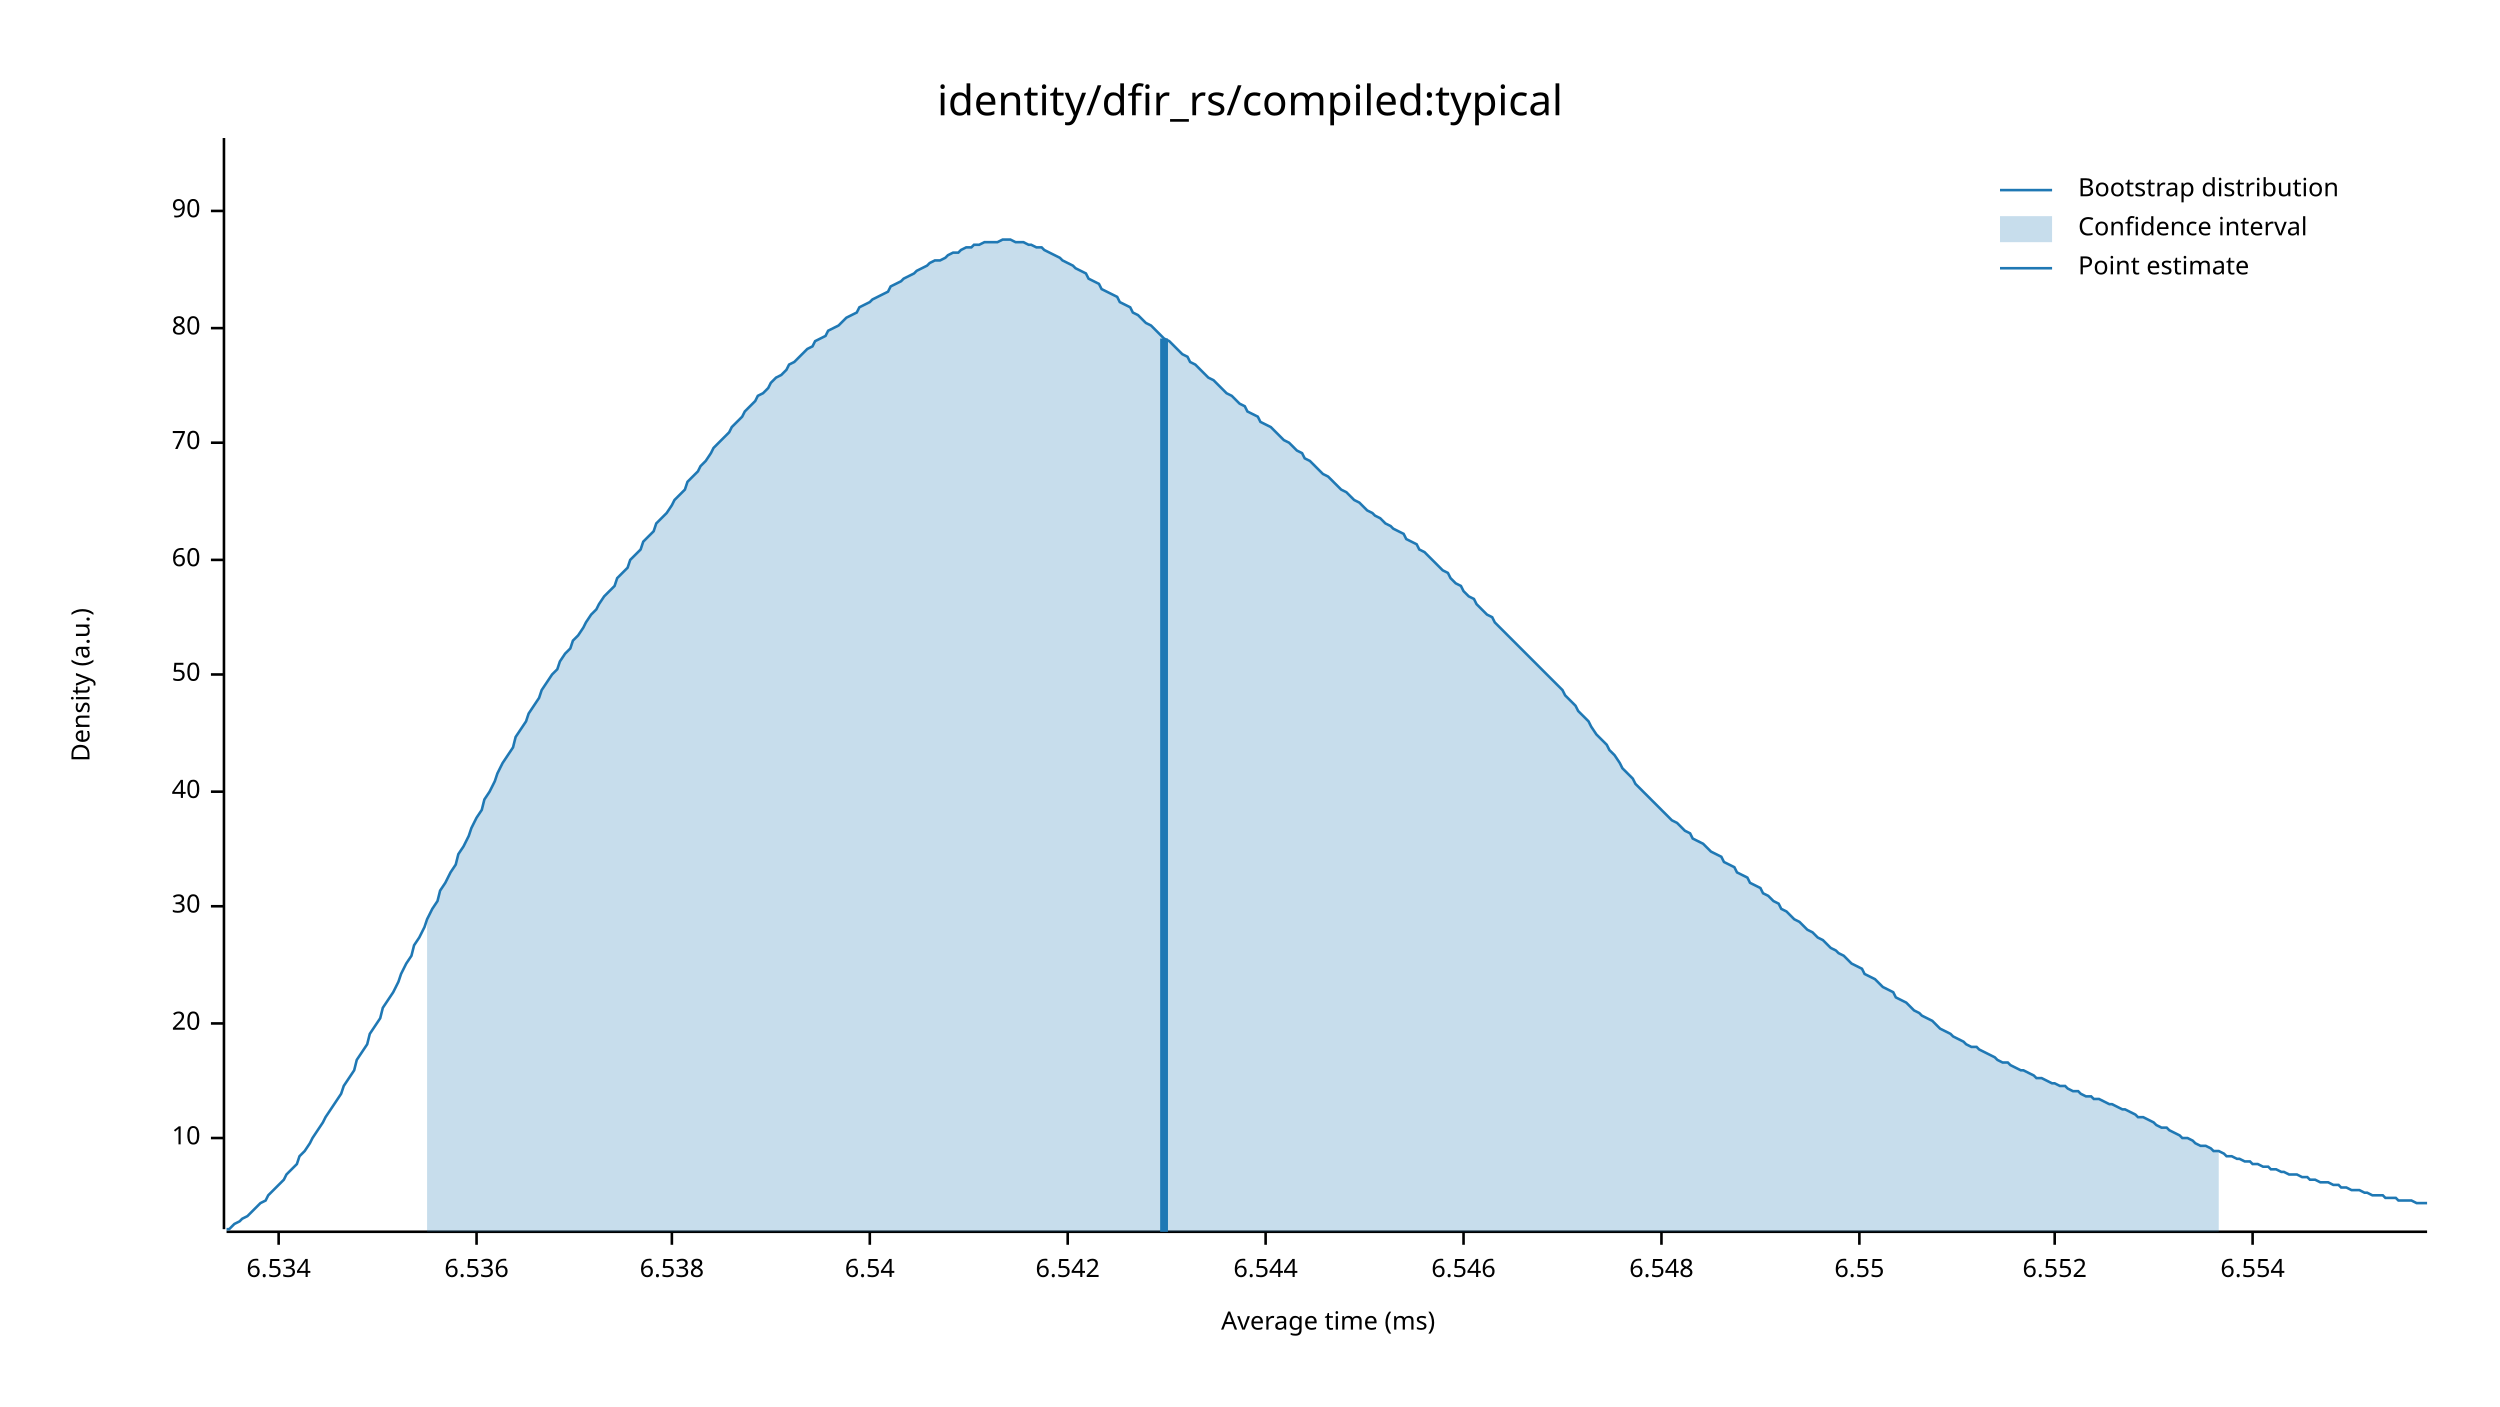
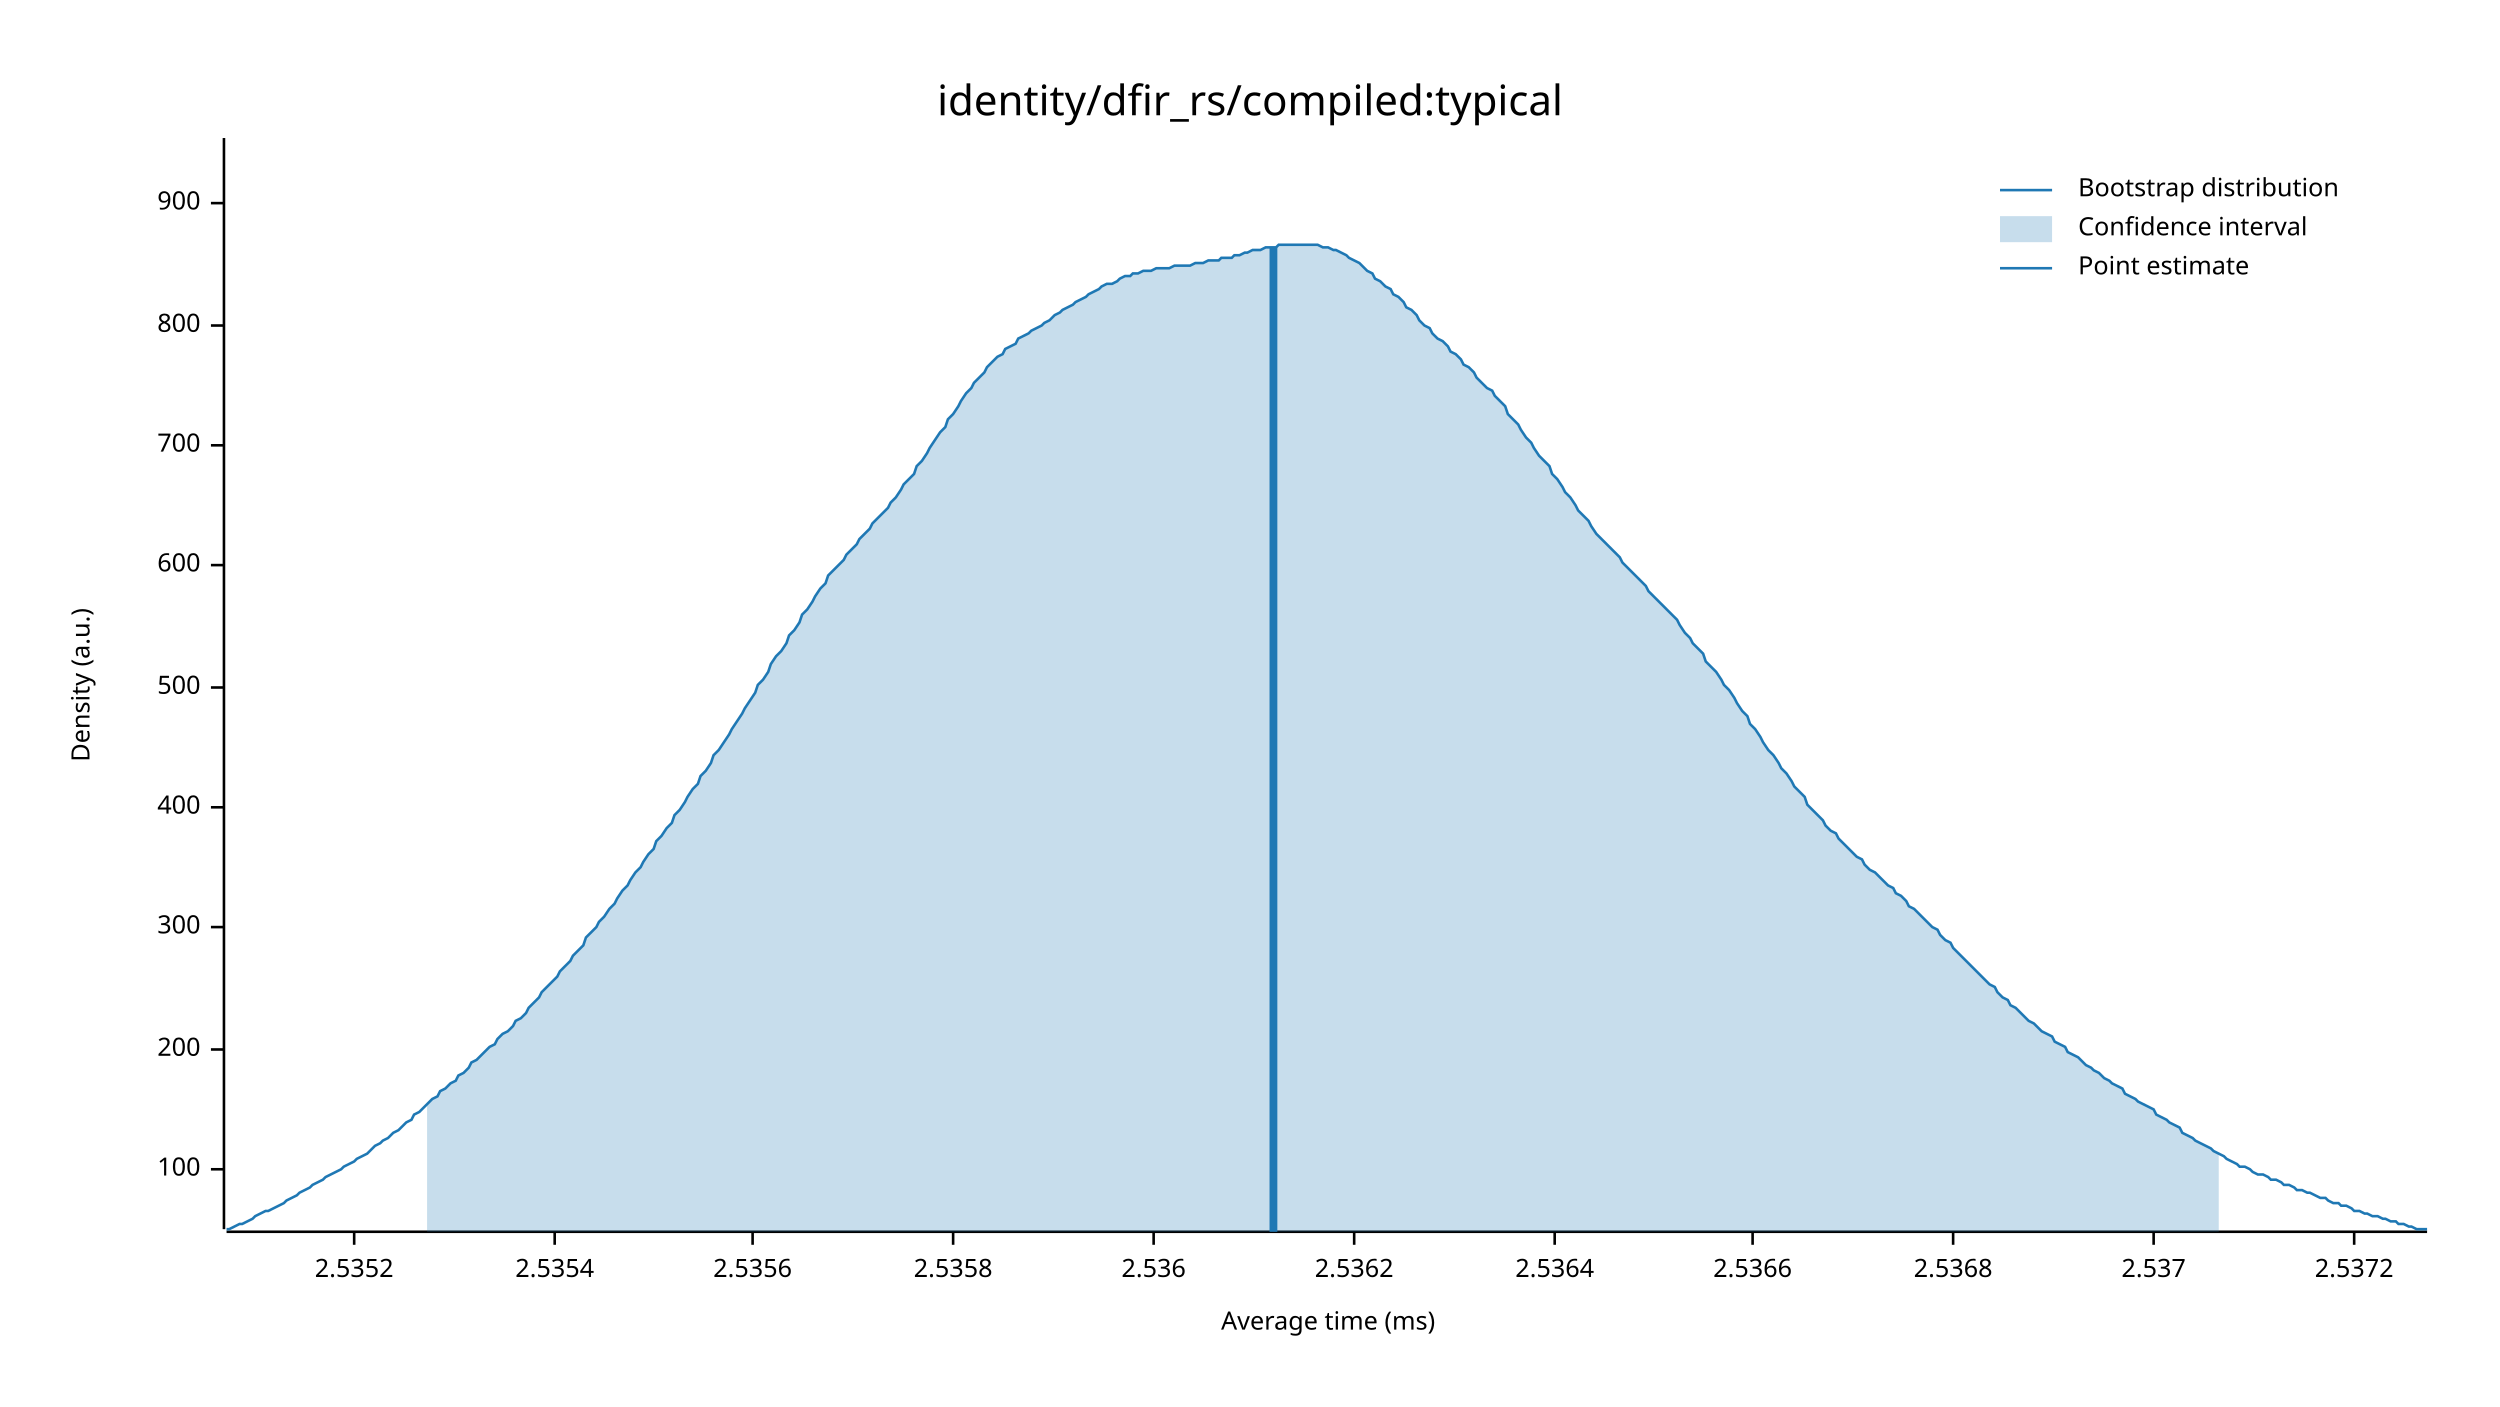
<svg xmlns="http://www.w3.org/2000/svg" width="960" height="540" viewBox="0 0 960 540">
  <text x="480" y="32" dy="0.76em" text-anchor="middle" font-family="sans-serif" font-size="16.129" opacity="1" fill="#000000">
identity/dfir_rs/compiled:typical
</text>
  <text x="27" y="263" dy="0.76em" text-anchor="middle" font-family="sans-serif" font-size="9.677" opacity="1" fill="#000000" transform="rotate(270, 27, 263)">
Density (a.u.)
</text>
  <text x="510" y="513" dy="-0.5ex" text-anchor="middle" font-family="sans-serif" font-size="9.677" opacity="1" fill="#000000">
Average time (ms)
</text>
  <polyline fill="none" opacity="1" stroke="#000000" stroke-width="1" points="86,53 86,472 " />
-   <text x="77" y="437" dy="0.5ex" text-anchor="end" font-family="sans-serif" font-size="9.677" opacity="1" fill="#000000">
- 10
+   <text x="77" y="449" dy="0.5ex" text-anchor="end" font-family="sans-serif" font-size="9.677" opacity="1" fill="#000000">
+ 100
</text>
-   <polyline fill="none" opacity="1" stroke="#000000" stroke-width="1" points="81,437 86,437 " />
-   <text x="77" y="393" dy="0.5ex" text-anchor="end" font-family="sans-serif" font-size="9.677" opacity="1" fill="#000000">
- 20
+   <polyline fill="none" opacity="1" stroke="#000000" stroke-width="1" points="81,449 86,449 " />
+   <text x="77" y="403" dy="0.5ex" text-anchor="end" font-family="sans-serif" font-size="9.677" opacity="1" fill="#000000">
+ 200
</text>
-   <polyline fill="none" opacity="1" stroke="#000000" stroke-width="1" points="81,393 86,393 " />
-   <text x="77" y="348" dy="0.5ex" text-anchor="end" font-family="sans-serif" font-size="9.677" opacity="1" fill="#000000">
- 30
+   <polyline fill="none" opacity="1" stroke="#000000" stroke-width="1" points="81,403 86,403 " />
+   <text x="77" y="356" dy="0.5ex" text-anchor="end" font-family="sans-serif" font-size="9.677" opacity="1" fill="#000000">
+ 300
</text>
-   <polyline fill="none" opacity="1" stroke="#000000" stroke-width="1" points="81,348 86,348 " />
-   <text x="77" y="304" dy="0.5ex" text-anchor="end" font-family="sans-serif" font-size="9.677" opacity="1" fill="#000000">
- 40
+   <polyline fill="none" opacity="1" stroke="#000000" stroke-width="1" points="81,356 86,356 " />
+   <text x="77" y="310" dy="0.5ex" text-anchor="end" font-family="sans-serif" font-size="9.677" opacity="1" fill="#000000">
+ 400
</text>
-   <polyline fill="none" opacity="1" stroke="#000000" stroke-width="1" points="81,304 86,304 " />
-   <text x="77" y="259" dy="0.5ex" text-anchor="end" font-family="sans-serif" font-size="9.677" opacity="1" fill="#000000">
- 50
+   <polyline fill="none" opacity="1" stroke="#000000" stroke-width="1" points="81,310 86,310 " />
+   <text x="77" y="264" dy="0.5ex" text-anchor="end" font-family="sans-serif" font-size="9.677" opacity="1" fill="#000000">
+ 500
</text>
-   <polyline fill="none" opacity="1" stroke="#000000" stroke-width="1" points="81,259 86,259 " />
-   <text x="77" y="215" dy="0.5ex" text-anchor="end" font-family="sans-serif" font-size="9.677" opacity="1" fill="#000000">
- 60
+   <polyline fill="none" opacity="1" stroke="#000000" stroke-width="1" points="81,264 86,264 " />
+   <text x="77" y="217" dy="0.5ex" text-anchor="end" font-family="sans-serif" font-size="9.677" opacity="1" fill="#000000">
+ 600
</text>
-   <polyline fill="none" opacity="1" stroke="#000000" stroke-width="1" points="81,215 86,215 " />
-   <text x="77" y="170" dy="0.5ex" text-anchor="end" font-family="sans-serif" font-size="9.677" opacity="1" fill="#000000">
- 70
+   <polyline fill="none" opacity="1" stroke="#000000" stroke-width="1" points="81,217 86,217 " />
+   <text x="77" y="171" dy="0.5ex" text-anchor="end" font-family="sans-serif" font-size="9.677" opacity="1" fill="#000000">
+ 700
</text>
-   <polyline fill="none" opacity="1" stroke="#000000" stroke-width="1" points="81,170 86,170 " />
-   <text x="77" y="126" dy="0.5ex" text-anchor="end" font-family="sans-serif" font-size="9.677" opacity="1" fill="#000000">
- 80
+   <polyline fill="none" opacity="1" stroke="#000000" stroke-width="1" points="81,171 86,171 " />
+   <text x="77" y="125" dy="0.5ex" text-anchor="end" font-family="sans-serif" font-size="9.677" opacity="1" fill="#000000">
+ 800
</text>
-   <polyline fill="none" opacity="1" stroke="#000000" stroke-width="1" points="81,126 86,126 " />
-   <text x="77" y="81" dy="0.5ex" text-anchor="end" font-family="sans-serif" font-size="9.677" opacity="1" fill="#000000">
- 90
+   <polyline fill="none" opacity="1" stroke="#000000" stroke-width="1" points="81,125 86,125 " />
+   <text x="77" y="78" dy="0.5ex" text-anchor="end" font-family="sans-serif" font-size="9.677" opacity="1" fill="#000000">
+ 900
</text>
-   <polyline fill="none" opacity="1" stroke="#000000" stroke-width="1" points="81,81 86,81 " />
+   <polyline fill="none" opacity="1" stroke="#000000" stroke-width="1" points="81,78 86,78 " />
  <polyline fill="none" opacity="1" stroke="#000000" stroke-width="1" points="87,473 932,473 " />
-   <text x="107" y="483" dy="0.76em" text-anchor="middle" font-family="sans-serif" font-size="9.677" opacity="1" fill="#000000">
- 6.534
+   <text x="136" y="483" dy="0.76em" text-anchor="middle" font-family="sans-serif" font-size="9.677" opacity="1" fill="#000000">
+ 2.5352
</text>
-   <polyline fill="none" opacity="1" stroke="#000000" stroke-width="1" points="107,473 107,478 " />
-   <text x="183" y="483" dy="0.76em" text-anchor="middle" font-family="sans-serif" font-size="9.677" opacity="1" fill="#000000">
- 6.536
+   <polyline fill="none" opacity="1" stroke="#000000" stroke-width="1" points="136,473 136,478 " />
+   <text x="213" y="483" dy="0.76em" text-anchor="middle" font-family="sans-serif" font-size="9.677" opacity="1" fill="#000000">
+ 2.5354
</text>
-   <polyline fill="none" opacity="1" stroke="#000000" stroke-width="1" points="183,473 183,478 " />
-   <text x="258" y="483" dy="0.76em" text-anchor="middle" font-family="sans-serif" font-size="9.677" opacity="1" fill="#000000">
- 6.538
+   <polyline fill="none" opacity="1" stroke="#000000" stroke-width="1" points="213,473 213,478 " />
+   <text x="289" y="483" dy="0.76em" text-anchor="middle" font-family="sans-serif" font-size="9.677" opacity="1" fill="#000000">
+ 2.5356
</text>
-   <polyline fill="none" opacity="1" stroke="#000000" stroke-width="1" points="258,473 258,478 " />
-   <text x="334" y="483" dy="0.76em" text-anchor="middle" font-family="sans-serif" font-size="9.677" opacity="1" fill="#000000">
- 6.54
+   <polyline fill="none" opacity="1" stroke="#000000" stroke-width="1" points="289,473 289,478 " />
+   <text x="366" y="483" dy="0.76em" text-anchor="middle" font-family="sans-serif" font-size="9.677" opacity="1" fill="#000000">
+ 2.5358
</text>
-   <polyline fill="none" opacity="1" stroke="#000000" stroke-width="1" points="334,473 334,478 " />
-   <text x="410" y="483" dy="0.76em" text-anchor="middle" font-family="sans-serif" font-size="9.677" opacity="1" fill="#000000">
- 6.542
+   <polyline fill="none" opacity="1" stroke="#000000" stroke-width="1" points="366,473 366,478 " />
+   <text x="443" y="483" dy="0.76em" text-anchor="middle" font-family="sans-serif" font-size="9.677" opacity="1" fill="#000000">
+ 2.536
</text>
-   <polyline fill="none" opacity="1" stroke="#000000" stroke-width="1" points="410,473 410,478 " />
-   <text x="486" y="483" dy="0.76em" text-anchor="middle" font-family="sans-serif" font-size="9.677" opacity="1" fill="#000000">
- 6.544
+   <polyline fill="none" opacity="1" stroke="#000000" stroke-width="1" points="443,473 443,478 " />
+   <text x="520" y="483" dy="0.76em" text-anchor="middle" font-family="sans-serif" font-size="9.677" opacity="1" fill="#000000">
+ 2.5362
</text>
-   <polyline fill="none" opacity="1" stroke="#000000" stroke-width="1" points="486,473 486,478 " />
-   <text x="562" y="483" dy="0.76em" text-anchor="middle" font-family="sans-serif" font-size="9.677" opacity="1" fill="#000000">
- 6.546
+   <polyline fill="none" opacity="1" stroke="#000000" stroke-width="1" points="520,473 520,478 " />
+   <text x="597" y="483" dy="0.76em" text-anchor="middle" font-family="sans-serif" font-size="9.677" opacity="1" fill="#000000">
+ 2.5364
</text>
-   <polyline fill="none" opacity="1" stroke="#000000" stroke-width="1" points="562,473 562,478 " />
-   <text x="638" y="483" dy="0.76em" text-anchor="middle" font-family="sans-serif" font-size="9.677" opacity="1" fill="#000000">
- 6.548
+   <polyline fill="none" opacity="1" stroke="#000000" stroke-width="1" points="597,473 597,478 " />
+   <text x="673" y="483" dy="0.76em" text-anchor="middle" font-family="sans-serif" font-size="9.677" opacity="1" fill="#000000">
+ 2.5366
</text>
-   <polyline fill="none" opacity="1" stroke="#000000" stroke-width="1" points="638,473 638,478 " />
-   <text x="714" y="483" dy="0.76em" text-anchor="middle" font-family="sans-serif" font-size="9.677" opacity="1" fill="#000000">
- 6.55
+   <polyline fill="none" opacity="1" stroke="#000000" stroke-width="1" points="673,473 673,478 " />
+   <text x="750" y="483" dy="0.76em" text-anchor="middle" font-family="sans-serif" font-size="9.677" opacity="1" fill="#000000">
+ 2.5368
</text>
-   <polyline fill="none" opacity="1" stroke="#000000" stroke-width="1" points="714,473 714,478 " />
-   <text x="789" y="483" dy="0.76em" text-anchor="middle" font-family="sans-serif" font-size="9.677" opacity="1" fill="#000000">
- 6.552
+   <polyline fill="none" opacity="1" stroke="#000000" stroke-width="1" points="750,473 750,478 " />
+   <text x="827" y="483" dy="0.76em" text-anchor="middle" font-family="sans-serif" font-size="9.677" opacity="1" fill="#000000">
+ 2.537
</text>
-   <polyline fill="none" opacity="1" stroke="#000000" stroke-width="1" points="789,473 789,478 " />
-   <text x="865" y="483" dy="0.76em" text-anchor="middle" font-family="sans-serif" font-size="9.677" opacity="1" fill="#000000">
- 6.554
+   <polyline fill="none" opacity="1" stroke="#000000" stroke-width="1" points="827,473 827,478 " />
+   <text x="904" y="483" dy="0.76em" text-anchor="middle" font-family="sans-serif" font-size="9.677" opacity="1" fill="#000000">
+ 2.5372
</text>
-   <polyline fill="none" opacity="1" stroke="#000000" stroke-width="1" points="865,473 865,478 " />
-   <polyline fill="none" opacity="1" stroke="#1F78B4" stroke-width="1" points="87,472 88,472 90,470 92,469 93,468 95,467 97,465 98,464 100,462 102,461 103,459 105,457 107,455 109,453 110,451 112,449 114,447 115,444 117,442 119,439 120,437 122,434 124,431 125,429 127,426 129,423 131,420 132,417 134,414 136,411 137,407 139,404 141,401 142,397 144,394 146,391 147,387 149,384 151,381 153,377 154,374 156,370 158,367 159,363 161,360 163,356 164,353 166,349 168,346 169,342 171,339 173,335 175,332 176,328 178,325 180,321 181,318 183,314 185,311 186,307 188,304 190,300 191,297 193,293 195,290 197,287 198,283 200,280 202,277 203,274 205,271 207,268 208,265 210,262 212,259 214,257 215,254 217,251 219,249 220,246 222,244 224,241 225,239 227,236 229,234 230,232 232,229 234,227 236,225 237,222 239,220 241,218 242,215 244,213 246,211 247,208 249,206 251,204 252,201 254,199 256,197 258,194 259,192 261,190 263,188 264,185 266,183 268,181 269,179 271,177 273,174 274,172 276,170 278,168 280,166 281,164 283,162 285,160 286,158 288,156 290,154 291,152 293,151 295,149 296,147 298,145 300,144 302,142 303,140 305,139 307,137 308,136 310,134 312,133 313,131 315,130 317,129 318,127 320,126 322,125 324,123 325,122 327,121 329,120 330,118 332,117 334,116 335,115 337,114 339,113 341,112 342,110 344,109 346,108 347,107 349,106 351,105 352,104 354,103 356,102 357,101 359,100 361,100 363,99 364,98 366,97 368,97 369,96 371,95 373,95 374,94 376,94 378,93 379,93 381,93 383,93 385,92 386,92 388,92 390,93 391,93 393,93 395,94 396,94 398,95 400,95 401,96 403,97 405,98 407,99 408,100 410,101 412,102 413,103 415,104 417,105 418,107 420,108 422,109 423,111 425,112 427,113 429,114 430,116 432,117 434,118 435,120 437,121 439,123 440,124 442,125 444,127 445,128 447,130 449,131 451,133 452,134 454,136 456,137 457,139 459,140 461,142 462,143 464,145 466,146 468,148 469,149 471,151 473,152 474,153 476,155 478,156 479,158 481,159 483,160 484,162 486,163 488,164 490,166 491,167 493,169 495,170 496,171 498,173 500,174 501,176 503,177 505,179 506,180 508,182 510,183 512,185 513,186 515,188 517,189 518,190 520,192 522,193 523,194 525,196 527,197 528,198 530,199 532,201 534,202 535,203 537,204 539,205 540,207 542,208 544,209 545,211 547,212 549,214 550,215 552,217 554,219 556,220 557,222 559,224 561,225 562,227 564,229 566,230 567,232 569,234 571,236 573,237 574,239 576,241 578,243 579,244 581,246 583,248 584,249 586,251 588,253 589,254 591,256 593,258 595,260 596,261 598,263 600,265 601,267 603,269 605,271 606,273 608,275 610,277 611,279 613,282 615,284 617,286 618,288 620,290 622,293 623,295 625,297 627,299 628,301 630,303 632,305 633,306 635,308 637,310 639,312 640,313 642,315 644,316 645,317 647,319 649,320 650,322 652,323 654,324 655,325 657,327 659,328 661,329 662,331 664,332 666,333 667,335 669,336 671,337 672,339 674,340 676,341 677,343 679,344 681,346 683,347 684,349 686,350 688,352 689,353 691,354 693,356 694,357 696,358 698,360 700,361 701,362 703,364 705,365 706,366 708,367 710,369 711,370 713,371 715,372 716,374 718,375 720,376 722,378 723,379 725,380 727,381 728,383 730,384 732,385 733,386 735,388 737,389 738,390 740,391 742,392 744,394 745,395 747,396 749,397 750,398 752,399 754,400 755,401 757,402 759,402 760,403 762,404 764,405 766,406 767,407 769,408 771,408 772,409 774,410 776,411 777,411 779,412 781,413 782,414 784,414 786,415 788,416 789,416 791,417 793,417 794,418 796,419 798,419 799,420 801,421 803,421 804,422 806,422 808,423 810,424 811,424 813,425 815,426 816,426 818,427 820,428 821,429 823,429 825,430 827,431 828,432 830,433 832,433 833,434 835,435 837,436 838,437 840,437 842,438 843,439 845,440 847,440 849,441 850,442 852,442 854,443 855,444 857,444 859,445 860,445 862,446 864,446 865,447 867,447 869,448 871,448 872,449 874,449 876,450 877,450 879,451 881,451 882,451 884,452 886,452 887,453 889,453 891,454 893,454 894,454 896,455 898,455 899,456 901,456 903,457 904,457 906,457 908,458 909,458 911,459 913,459 915,459 916,460 918,460 920,460 921,461 923,461 925,461 926,461 928,462 930,462 932,462 " />
-   <polygon opacity="0.25" fill="#1F78B4" points="164,353 166,349 168,346 169,342 171,339 173,335 175,332 176,328 178,325 180,321 181,318 183,314 185,311 186,307 188,304 190,300 191,297 193,293 195,290 197,287 198,283 200,280 202,277 203,274 205,271 207,268 208,265 210,262 212,259 214,257 215,254 217,251 219,249 220,246 222,244 224,241 225,239 227,236 229,234 230,232 232,229 234,227 236,225 237,222 239,220 241,218 242,215 244,213 246,211 247,208 249,206 251,204 252,201 254,199 256,197 258,194 259,192 261,190 263,188 264,185 266,183 268,181 269,179 271,177 273,174 274,172 276,170 278,168 280,166 281,164 283,162 285,160 286,158 288,156 290,154 291,152 293,151 295,149 296,147 298,145 300,144 302,142 303,140 305,139 307,137 308,136 310,134 312,133 313,131 315,130 317,129 318,127 320,126 322,125 324,123 325,122 327,121 329,120 330,118 332,117 334,116 335,115 337,114 339,113 341,112 342,110 344,109 346,108 347,107 349,106 351,105 352,104 354,103 356,102 357,101 359,100 361,100 363,99 364,98 366,97 368,97 369,96 371,95 373,95 374,94 376,94 378,93 379,93 381,93 383,93 385,92 386,92 388,92 390,93 391,93 393,93 395,94 396,94 398,95 400,95 401,96 403,97 405,98 407,99 408,100 410,101 412,102 413,103 415,104 417,105 418,107 420,108 422,109 423,111 425,112 427,113 429,114 430,116 432,117 434,118 435,120 437,121 439,123 440,124 442,125 444,127 445,128 447,130 449,131 451,133 452,134 454,136 456,137 457,139 459,140 461,142 462,143 464,145 466,146 468,148 469,149 471,151 473,152 474,153 476,155 478,156 479,158 481,159 483,160 484,162 486,163 488,164 490,166 491,167 493,169 495,170 496,171 498,173 500,174 501,176 503,177 505,179 506,180 508,182 510,183 512,185 513,186 515,188 517,189 518,190 520,192 522,193 523,194 525,196 527,197 528,198 530,199 532,201 534,202 535,203 537,204 539,205 540,207 542,208 544,209 545,211 547,212 549,214 550,215 552,217 554,219 556,220 557,222 559,224 561,225 562,227 564,229 566,230 567,232 569,234 571,236 573,237 574,239 576,241 578,243 579,244 581,246 583,248 584,249 586,251 588,253 589,254 591,256 593,258 595,260 596,261 598,263 600,265 601,267 603,269 605,271 606,273 608,275 610,277 611,279 613,282 615,284 617,286 618,288 620,290 622,293 623,295 625,297 627,299 628,301 630,303 632,305 633,306 635,308 637,310 639,312 640,313 642,315 644,316 645,317 647,319 649,320 650,322 652,323 654,324 655,325 657,327 659,328 661,329 662,331 664,332 666,333 667,335 669,336 671,337 672,339 674,340 676,341 677,343 679,344 681,346 683,347 684,349 686,350 688,352 689,353 691,354 693,356 694,357 696,358 698,360 700,361 701,362 703,364 705,365 706,366 708,367 710,369 711,370 713,371 715,372 716,374 718,375 720,376 722,378 723,379 725,380 727,381 728,383 730,384 732,385 733,386 735,388 737,389 738,390 740,391 742,392 744,394 745,395 747,396 749,397 750,398 752,399 754,400 755,401 757,402 759,402 760,403 762,404 764,405 766,406 767,407 769,408 771,408 772,409 774,410 776,411 777,411 779,412 781,413 782,414 784,414 786,415 788,416 789,416 791,417 793,417 794,418 796,419 798,419 799,420 801,421 803,421 804,422 806,422 808,423 810,424 811,424 813,425 815,426 816,426 818,427 820,428 821,429 823,429 825,430 827,431 828,432 830,433 832,433 833,434 835,435 837,436 838,437 840,437 842,438 843,439 845,440 847,440 849,441 850,442 852,442 852,473 164,473 " />
-   <polyline fill="none" opacity="1" stroke="#1F78B4" stroke-width="3" points="447,473 447,130 " />
+   <polyline fill="none" opacity="1" stroke="#000000" stroke-width="1" points="904,473 904,478 " />
+   <polyline fill="none" opacity="1" stroke="#1F78B4" stroke-width="1" points="87,472 88,472 90,471 92,470 93,470 95,469 97,468 98,467 100,466 102,465 103,465 105,464 107,463 109,462 110,461 112,460 114,459 115,458 117,457 119,456 120,455 122,454 124,453 125,452 127,451 129,450 131,449 132,448 134,447 136,446 137,445 139,444 141,443 142,442 144,440 146,439 147,438 149,437 151,435 153,434 154,433 156,431 158,430 159,428 161,427 163,425 164,424 166,422 168,421 169,419 171,418 173,416 175,415 176,413 178,412 180,410 181,408 183,407 185,405 186,404 188,402 190,401 191,399 193,397 195,396 197,394 198,392 200,391 202,389 203,387 205,385 207,383 208,381 210,379 212,377 214,375 215,373 217,371 219,369 220,367 222,365 224,363 225,360 227,358 229,356 230,354 232,352 234,349 236,347 237,345 239,342 241,340 242,338 244,335 246,333 247,331 249,328 251,326 252,323 254,321 256,318 258,316 259,313 261,311 263,308 264,306 266,303 268,301 269,298 271,296 273,293 274,290 276,288 278,285 280,282 281,280 283,277 285,274 286,272 288,269 290,266 291,263 293,261 295,258 296,255 298,252 300,250 302,247 303,244 305,242 307,239 308,236 310,234 312,231 313,229 315,226 317,224 318,221 320,219 322,217 324,215 325,213 327,211 329,209 330,207 332,205 334,203 335,201 337,199 339,197 341,195 342,193 344,191 346,188 347,186 349,184 351,182 352,179 354,177 356,174 357,172 359,169 361,166 363,164 364,161 366,159 368,156 369,154 371,151 373,149 374,147 376,145 378,143 379,141 381,139 383,137 385,136 386,134 388,133 390,132 391,130 393,129 395,128 396,127 398,126 400,125 401,124 403,123 405,121 407,120 408,119 410,118 412,117 413,116 415,115 417,114 418,113 420,112 422,111 423,110 425,109 427,109 429,108 430,107 432,106 434,106 435,105 437,105 439,104 440,104 442,104 444,103 445,103 447,103 449,103 451,102 452,102 454,102 456,102 457,102 459,101 461,101 462,101 464,100 466,100 468,100 469,99 471,99 473,99 474,98 476,98 478,97 479,97 481,96 483,96 484,96 486,95 488,95 490,95 491,94 493,94 495,94 496,94 498,94 500,94 501,94 503,94 505,94 506,94 508,95 510,95 512,96 513,96 515,97 517,98 518,99 520,100 522,101 523,102 525,104 527,105 528,107 530,108 532,110 534,111 535,113 537,114 539,116 540,118 542,119 544,121 545,123 547,125 549,126 550,128 552,130 554,131 556,133 557,135 559,136 561,138 562,140 564,141 566,143 567,145 569,147 571,149 573,150 574,152 576,154 578,156 579,159 581,161 583,163 584,165 586,168 588,170 589,172 591,175 593,177 595,179 596,182 598,184 600,187 601,189 603,191 605,194 606,196 608,198 610,200 611,202 613,205 615,207 617,209 618,210 620,212 622,214 623,216 625,218 627,220 628,221 630,223 632,225 633,227 635,229 637,231 639,233 640,234 642,236 644,238 645,240 647,243 649,245 650,247 652,249 654,251 655,254 657,256 659,258 661,261 662,263 664,265 666,268 667,270 669,273 671,275 672,278 674,280 676,283 677,285 679,288 681,290 683,293 684,295 686,297 688,300 689,302 691,304 693,306 694,309 696,311 698,313 700,315 701,317 703,319 705,320 706,322 708,324 710,326 711,327 713,329 715,330 716,332 718,334 720,335 722,337 723,338 725,340 727,341 728,343 730,344 732,346 733,348 735,349 737,351 738,352 740,354 742,356 744,357 745,359 747,361 749,362 750,364 752,366 754,368 755,369 757,371 759,373 760,374 762,376 764,378 766,379 767,381 769,383 771,384 772,386 774,387 776,389 777,390 779,392 781,393 782,394 784,396 786,397 788,398 789,400 791,401 793,402 794,404 796,405 798,406 799,407 801,409 803,410 804,411 806,412 808,414 810,415 811,416 813,417 815,418 816,420 818,421 820,422 821,423 823,424 825,425 827,426 828,428 830,429 832,430 833,431 835,432 837,433 838,435 840,436 842,437 843,438 845,439 847,440 849,441 850,442 852,443 854,444 855,445 857,446 859,447 860,448 862,448 864,449 865,450 867,451 869,451 871,452 872,453 874,453 876,454 877,455 879,455 881,456 882,457 884,457 886,458 887,458 889,459 891,460 893,460 894,461 896,462 898,462 899,463 901,463 903,464 904,465 906,465 908,466 909,466 911,467 913,467 915,468 916,468 918,469 920,469 921,470 923,470 925,471 926,471 928,472 930,472 932,472 " />
+   <polygon opacity="0.25" fill="#1F78B4" points="164,424 166,422 168,421 169,419 171,418 173,416 175,415 176,413 178,412 180,410 181,408 183,407 185,405 186,404 188,402 190,401 191,399 193,397 195,396 197,394 198,392 200,391 202,389 203,387 205,385 207,383 208,381 210,379 212,377 214,375 215,373 217,371 219,369 220,367 222,365 224,363 225,360 227,358 229,356 230,354 232,352 234,349 236,347 237,345 239,342 241,340 242,338 244,335 246,333 247,331 249,328 251,326 252,323 254,321 256,318 258,316 259,313 261,311 263,308 264,306 266,303 268,301 269,298 271,296 273,293 274,290 276,288 278,285 280,282 281,280 283,277 285,274 286,272 288,269 290,266 291,263 293,261 295,258 296,255 298,252 300,250 302,247 303,244 305,242 307,239 308,236 310,234 312,231 313,229 315,226 317,224 318,221 320,219 322,217 324,215 325,213 327,211 329,209 330,207 332,205 334,203 335,201 337,199 339,197 341,195 342,193 344,191 346,188 347,186 349,184 351,182 352,179 354,177 356,174 357,172 359,169 361,166 363,164 364,161 366,159 368,156 369,154 371,151 373,149 374,147 376,145 378,143 379,141 381,139 383,137 385,136 386,134 388,133 390,132 391,130 393,129 395,128 396,127 398,126 400,125 401,124 403,123 405,121 407,120 408,119 410,118 412,117 413,116 415,115 417,114 418,113 420,112 422,111 423,110 425,109 427,109 429,108 430,107 432,106 434,106 435,105 437,105 439,104 440,104 442,104 444,103 445,103 447,103 449,103 451,102 452,102 454,102 456,102 457,102 459,101 461,101 462,101 464,100 466,100 468,100 469,99 471,99 473,99 474,98 476,98 478,97 479,97 481,96 483,96 484,96 486,95 488,95 490,95 491,94 493,94 495,94 496,94 498,94 500,94 501,94 503,94 505,94 506,94 508,95 510,95 512,96 513,96 515,97 517,98 518,99 520,100 522,101 523,102 525,104 527,105 528,107 530,108 532,110 534,111 535,113 537,114 539,116 540,118 542,119 544,121 545,123 547,125 549,126 550,128 552,130 554,131 556,133 557,135 559,136 561,138 562,140 564,141 566,143 567,145 569,147 571,149 573,150 574,152 576,154 578,156 579,159 581,161 583,163 584,165 586,168 588,170 589,172 591,175 593,177 595,179 596,182 598,184 600,187 601,189 603,191 605,194 606,196 608,198 610,200 611,202 613,205 615,207 617,209 618,210 620,212 622,214 623,216 625,218 627,220 628,221 630,223 632,225 633,227 635,229 637,231 639,233 640,234 642,236 644,238 645,240 647,243 649,245 650,247 652,249 654,251 655,254 657,256 659,258 661,261 662,263 664,265 666,268 667,270 669,273 671,275 672,278 674,280 676,283 677,285 679,288 681,290 683,293 684,295 686,297 688,300 689,302 691,304 693,306 694,309 696,311 698,313 700,315 701,317 703,319 705,320 706,322 708,324 710,326 711,327 713,329 715,330 716,332 718,334 720,335 722,337 723,338 725,340 727,341 728,343 730,344 732,346 733,348 735,349 737,351 738,352 740,354 742,356 744,357 745,359 747,361 749,362 750,364 752,366 754,368 755,369 757,371 759,373 760,374 762,376 764,378 766,379 767,381 769,383 771,384 772,386 774,387 776,389 777,390 779,392 781,393 782,394 784,396 786,397 788,398 789,400 791,401 793,402 794,404 796,405 798,406 799,407 801,409 803,410 804,411 806,412 808,414 810,415 811,416 813,417 815,418 816,420 818,421 820,422 821,423 823,424 825,425 827,426 828,428 830,429 832,430 833,431 835,432 837,433 838,435 840,436 842,437 843,438 845,439 847,440 849,441 850,442 852,443 852,473 164,473 " />
+   <polyline fill="none" opacity="1" stroke="#1F78B4" stroke-width="3" points="489,473 489,95 " />
  <text x="798" y="68" dy="0.76em" text-anchor="start" font-family="sans-serif" font-size="9.677" opacity="1" fill="#000000">
Bootstrap distribution
</text>
  <text x="798" y="83" dy="0.76em" text-anchor="start" font-family="sans-serif" font-size="9.677" opacity="1" fill="#000000">
Confidence interval
</text>
  <text x="798" y="98" dy="0.76em" text-anchor="start" font-family="sans-serif" font-size="9.677" opacity="1" fill="#000000">
Point estimate
</text>
  <polyline fill="none" opacity="1" stroke="#1F78B4" stroke-width="1" points="768,73 788,73 " />
  <rect x="768" y="83" width="20" height="10" opacity="0.25" fill="#1F78B4" stroke="none" />
  <polyline fill="none" opacity="1" stroke="#1F78B4" stroke-width="1" points="768,103 788,103 " />
</svg>
